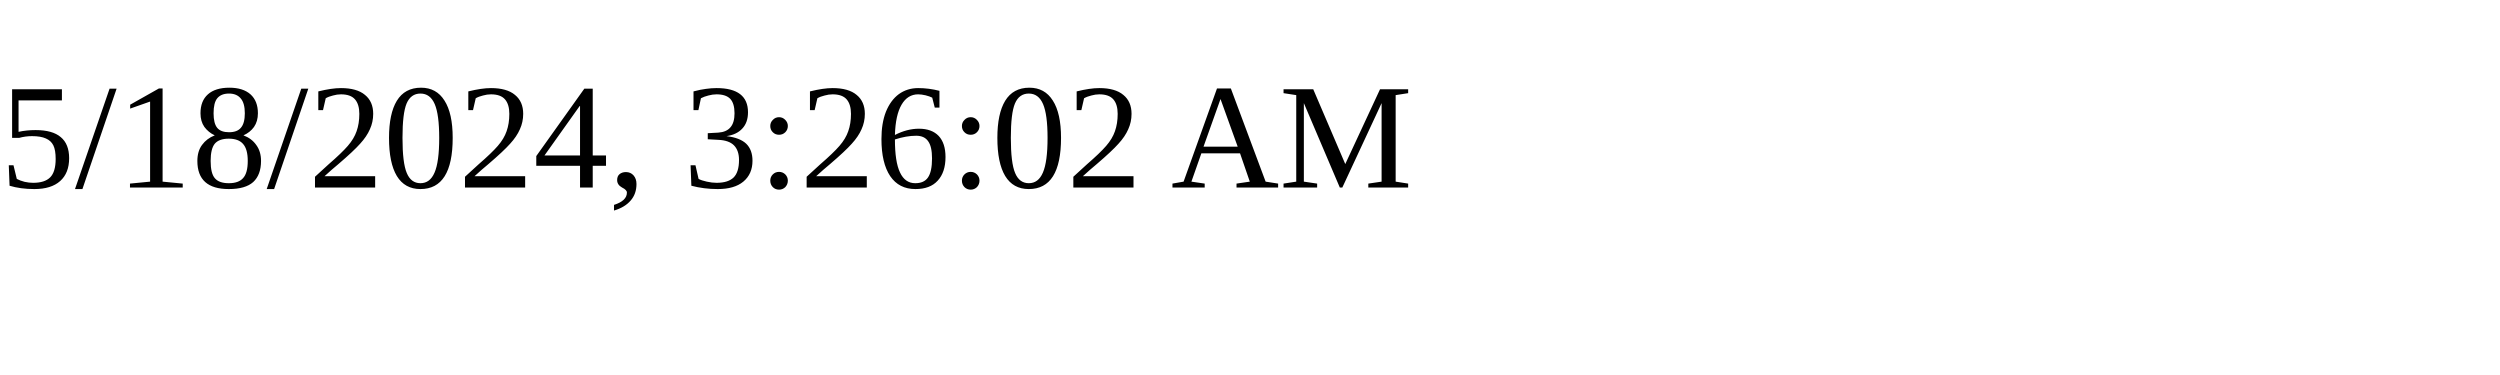
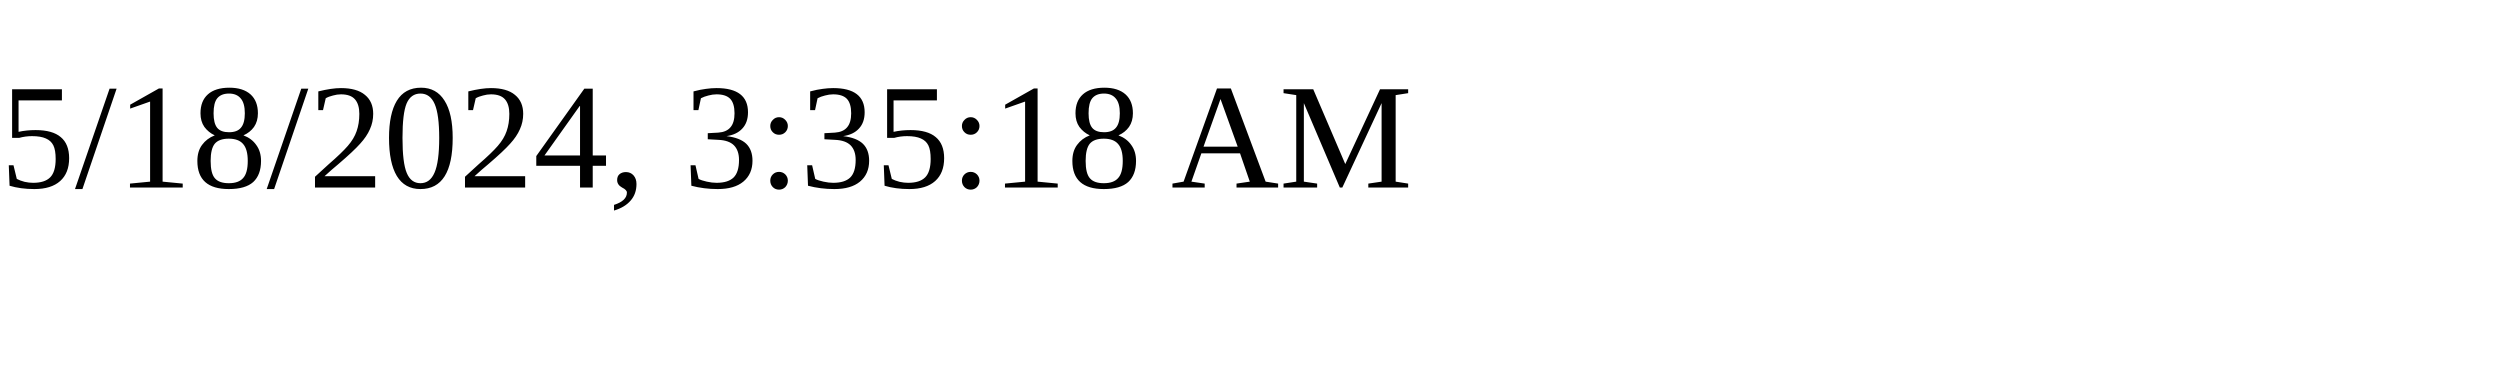
<svg xmlns="http://www.w3.org/2000/svg" height="30" width="200">
-   <text x="0" y="15">5/18/2024, 3:26:02 AM</text>
+   <text x="0" y="15">5/18/2024, 3:35:18 AM</text>
</svg>
